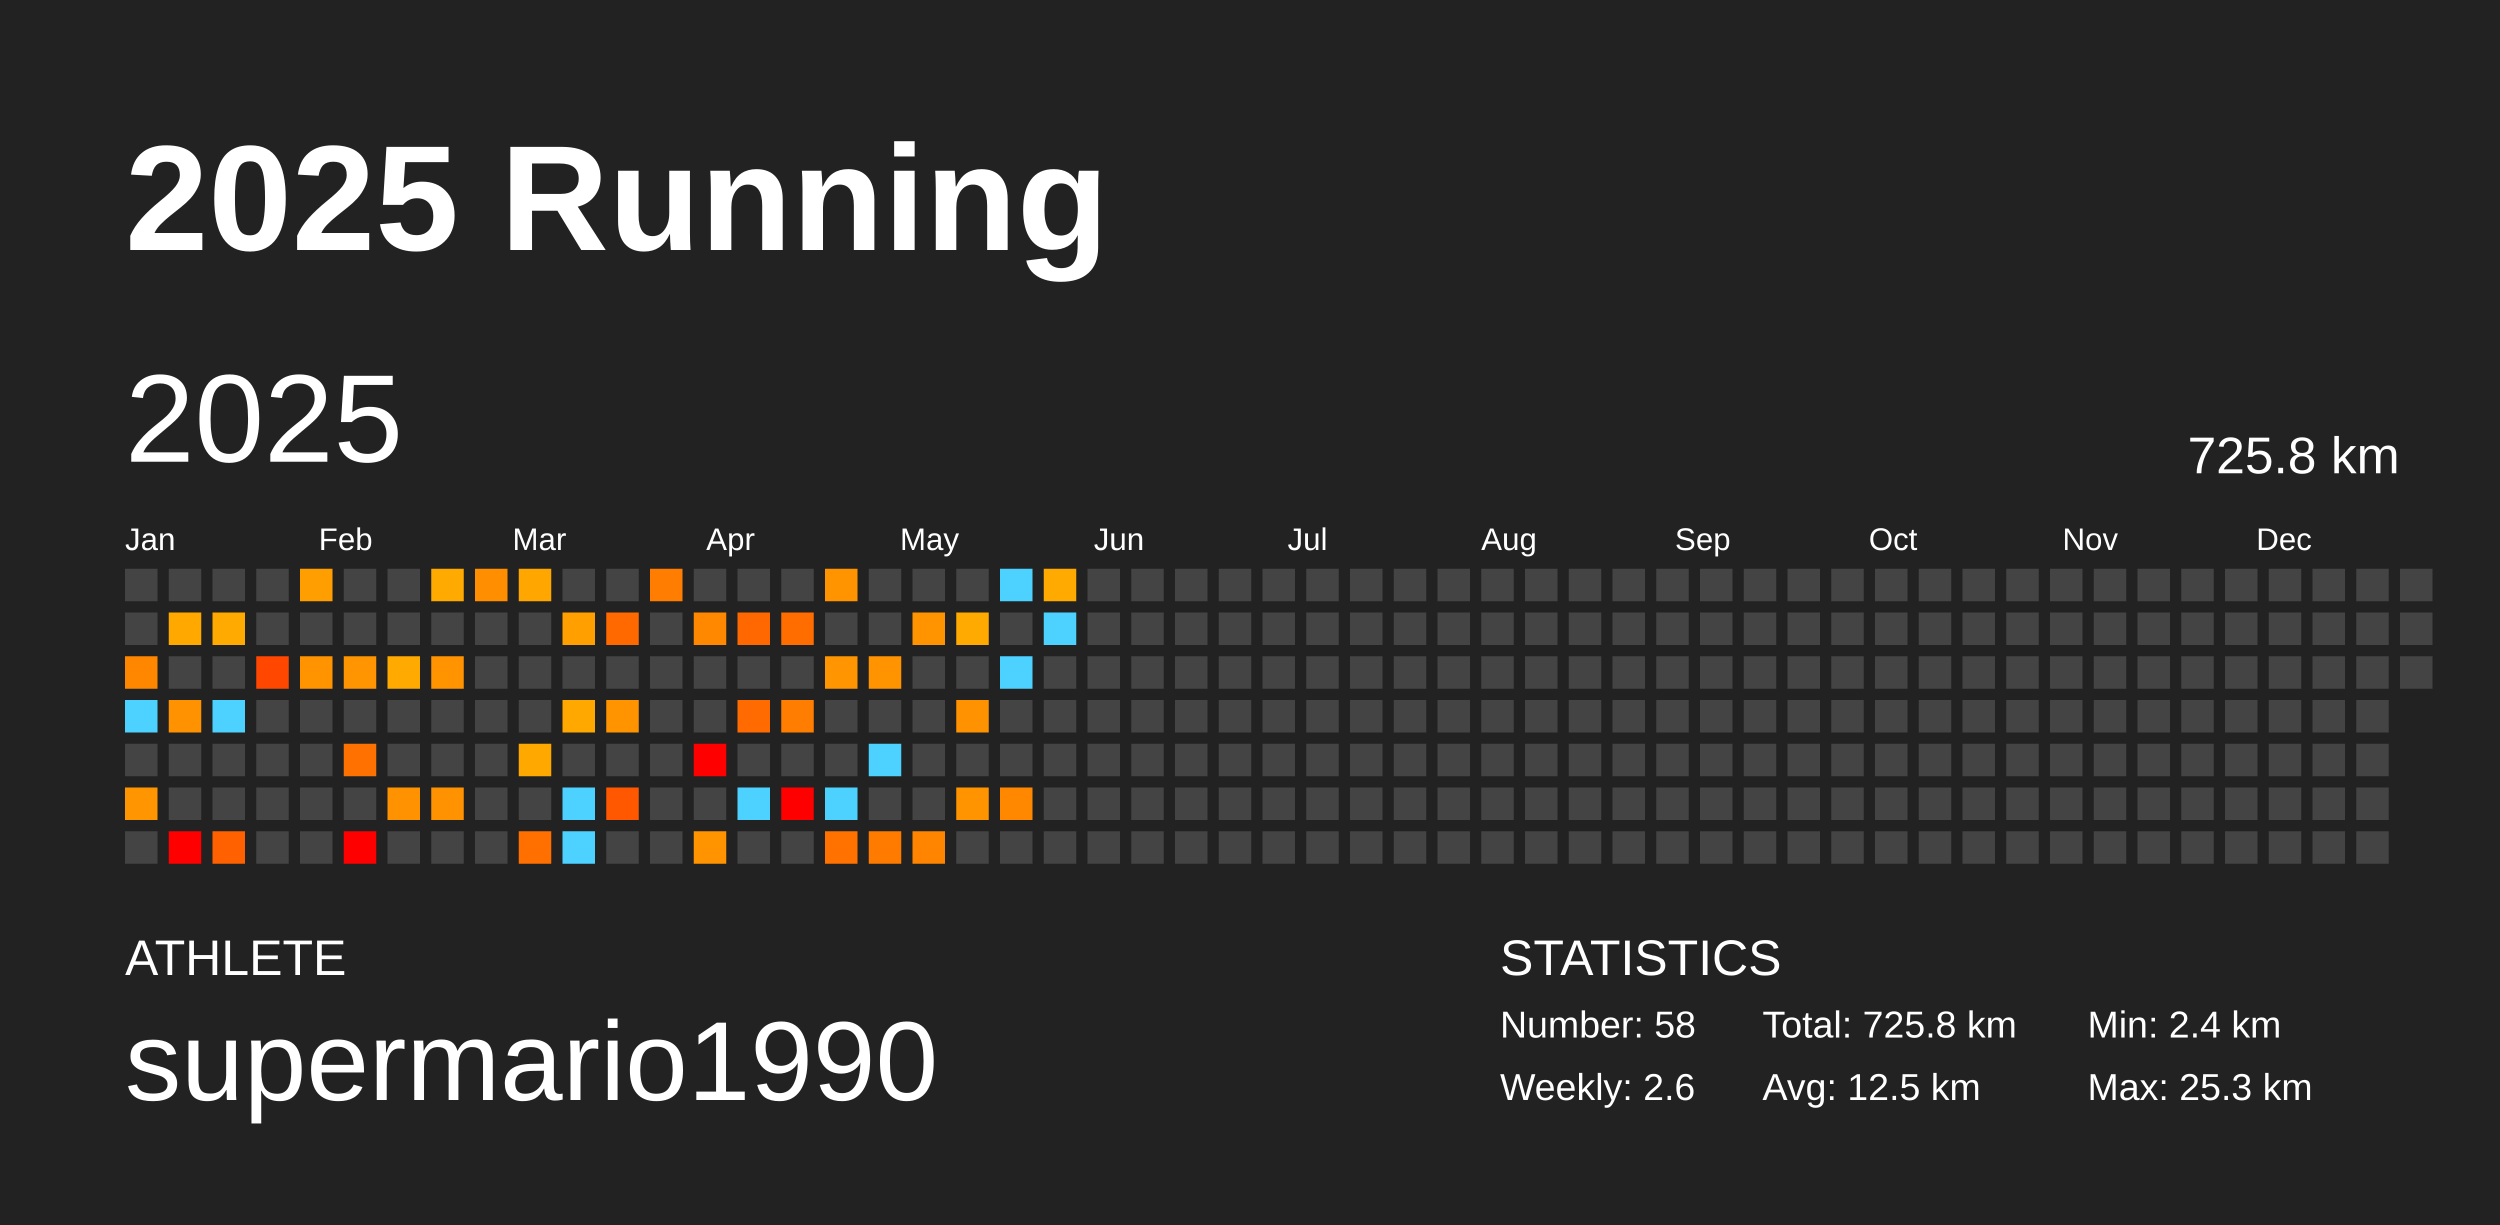
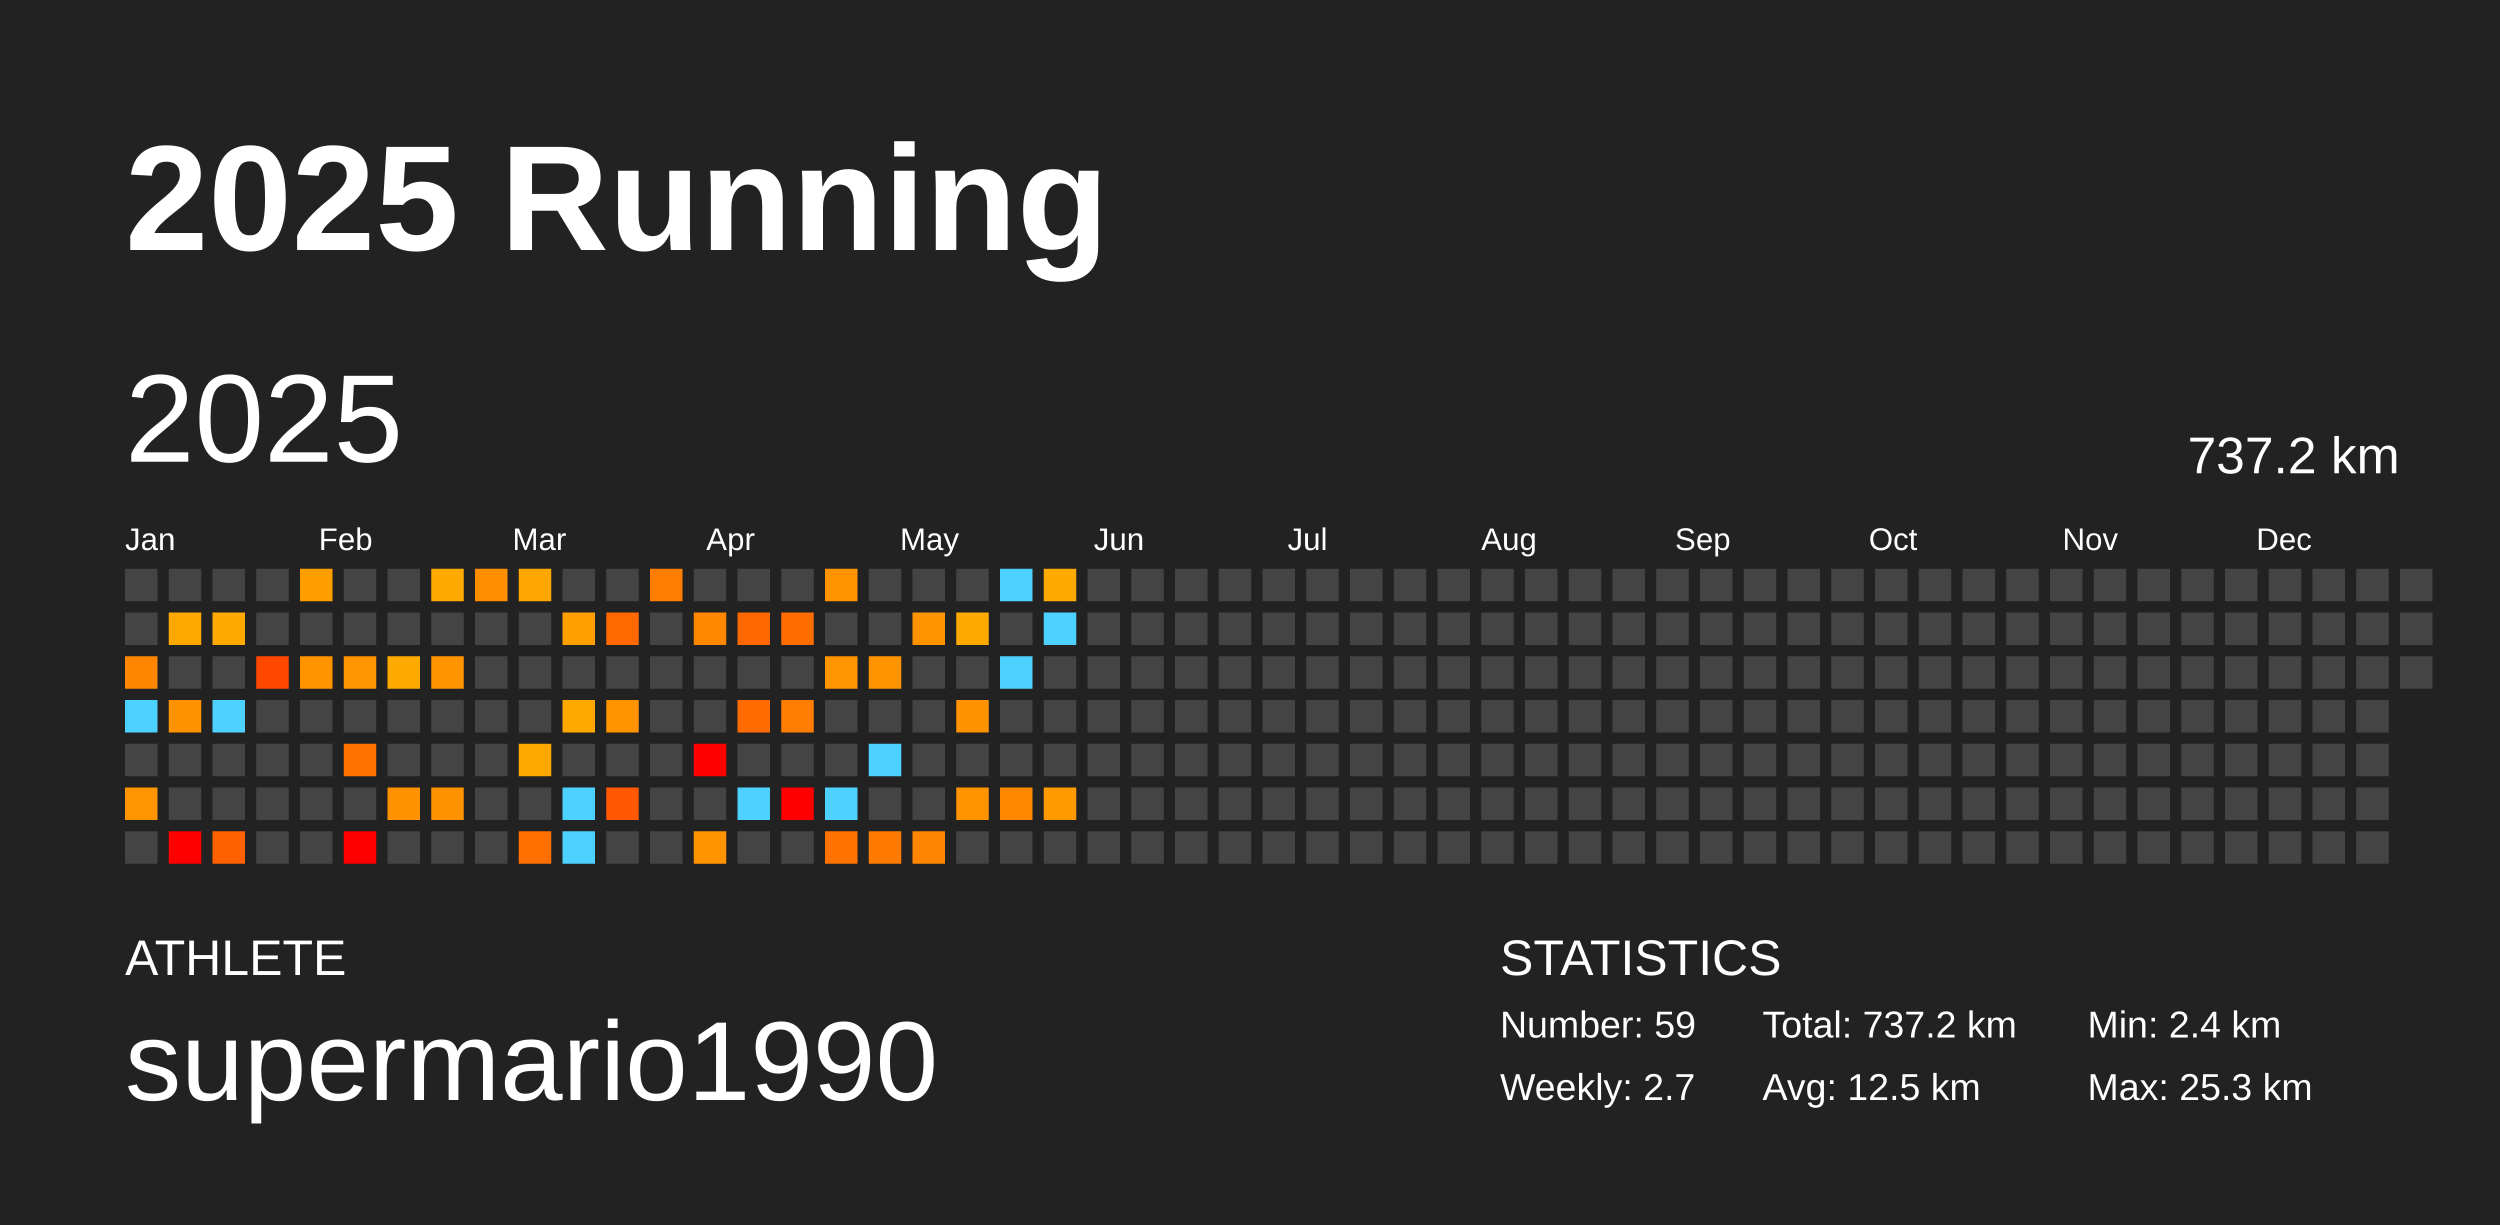
<svg xmlns="http://www.w3.org/2000/svg" baseProfile="full" height="98mm" version="1.1" viewBox="0,0,200,98" width="200mm">
  <defs />
  <rect fill="#222222" height="98" width="200" x="0" y="0" />
  <text fill="#FFFFFF" style="font-size:12px; font-family:Arial; font-weight:bold;" x="10" y="20">2025 Running</text>
  <text fill="#FFFFFF" style="font-size:4px; font-family:Arial" x="10" y="78">ATHLETE</text>
  <text fill="#FFFFFF" style="font-size:9px; font-family:Arial" x="10" y="88">supermario1990</text>
  <text fill="#FFFFFF" style="font-size:4px; font-family:Arial" x="120" y="78">STATISTICS</text>
-   <text fill="#FFFFFF" style="font-size:3px; font-family:Arial" x="120" y="83">Number: 58</text>
-   <text fill="#FFFFFF" style="font-size:3px; font-family:Arial" x="120" y="88">Weekly: 2.6</text>
-   <text fill="#FFFFFF" style="font-size:3px; font-family:Arial" x="141" y="83">Total: 725.8 km</text>
+   <text fill="#FFFFFF" style="font-size:3px; font-family:Arial" x="120" y="83">Number: 59</text>
+   <text fill="#FFFFFF" style="font-size:3px; font-family:Arial" x="120" y="88">Weekly: 2.7</text>
+   <text fill="#FFFFFF" style="font-size:3px; font-family:Arial" x="141" y="83">Total: 737.2 km</text>
  <text fill="#FFFFFF" style="font-size:3px; font-family:Arial" x="141" y="88">Avg: 12.5 km</text>
  <text fill="#FFFFFF" style="font-size:3px; font-family:Arial" x="167" y="83">Min: 2.4 km</text>
  <text fill="#FFFFFF" style="font-size:3px; font-family:Arial" x="167" y="88">Max: 25.3 km</text>
  <text dominant-baseline="hanging" fill="#FFFFFF" style="font-size:10.0px; font-family:Arial;" x="10" y="30">2025</text>
-   <text dominant-baseline="hanging" fill="#FFFFFF" style="font-size:4.125px; font-family:Arial;" x="175" y="35">725.8 km</text>
+   <text dominant-baseline="hanging" fill="#FFFFFF" style="font-size:4.125px; font-family:Arial;" x="175" y="35">737.2 km</text>
  <text fill="#FFFFFF" style="font-size:2.5px; font-family:Arial" x="10.0" y="44">Jan</text>
  <text fill="#FFFFFF" style="font-size:2.5px; font-family:Arial" x="25.5" y="44">Feb</text>
  <text fill="#FFFFFF" style="font-size:2.5px; font-family:Arial" x="41.0" y="44">Mar</text>
  <text fill="#FFFFFF" style="font-size:2.5px; font-family:Arial" x="56.5" y="44">Apr</text>
  <text fill="#FFFFFF" style="font-size:2.5px; font-family:Arial" x="72.0" y="44">May</text>
  <text fill="#FFFFFF" style="font-size:2.5px; font-family:Arial" x="87.5" y="44">Jun</text>
  <text fill="#FFFFFF" style="font-size:2.5px; font-family:Arial" x="103.0" y="44">Jul</text>
  <text fill="#FFFFFF" style="font-size:2.5px; font-family:Arial" x="118.5" y="44">Aug</text>
  <text fill="#FFFFFF" style="font-size:2.5px; font-family:Arial" x="134.0" y="44">Sep</text>
  <text fill="#FFFFFF" style="font-size:2.5px; font-family:Arial" x="149.5" y="44">Oct</text>
  <text fill="#FFFFFF" style="font-size:2.5px; font-family:Arial" x="165.0" y="44">Nov</text>
  <text fill="#FFFFFF" style="font-size:2.5px; font-family:Arial" x="180.5" y="44">Dec</text>
  <rect fill="#444444" height="2.6" width="2.6" x="10.0" y="45.5" />
  <rect fill="#444444" height="2.6" width="2.6" x="10.0" y="49.0" />
  <rect fill="#ff8700" height="2.6" width="2.6" x="10.0" y="52.5" />
  <rect fill="#4dd2ff" height="2.6" width="2.6" x="10.0" y="56.0" />
  <rect fill="#444444" height="2.6" width="2.6" x="10.0" y="59.5" />
  <rect fill="#ff9500" height="2.6" width="2.6" x="10.0" y="63.0" />
  <rect fill="#444444" height="2.6" width="2.6" x="10.0" y="66.5" />
  <rect fill="#444444" height="2.6" width="2.6" x="13.5" y="45.5" />
  <rect fill="#ffa900" height="2.6" width="2.6" x="13.5" y="49.0" />
  <rect fill="#444444" height="2.6" width="2.6" x="13.5" y="52.5" />
  <rect fill="#ff9200" height="2.6" width="2.6" x="13.5" y="56.0" />
  <rect fill="#444444" height="2.6" width="2.6" x="13.5" y="59.5" />
  <rect fill="#444444" height="2.6" width="2.6" x="13.5" y="63.0" />
  <rect fill="red" height="2.6" width="2.6" x="13.5" y="66.5" />
  <rect fill="#444444" height="2.6" width="2.6" x="17.0" y="45.5" />
  <rect fill="#ffaa00" height="2.6" width="2.6" x="17.0" y="49.0" />
  <rect fill="#444444" height="2.6" width="2.6" x="17.0" y="52.5" />
  <rect fill="#4dd2ff" height="2.6" width="2.6" x="17.0" y="56.0" />
  <rect fill="#444444" height="2.6" width="2.6" x="17.0" y="59.5" />
  <rect fill="#444444" height="2.6" width="2.6" x="17.0" y="63.0" />
  <rect fill="#ff6100" height="2.6" width="2.6" x="17.0" y="66.5" />
  <rect fill="#444444" height="2.6" width="2.6" x="20.5" y="45.5" />
  <rect fill="#444444" height="2.6" width="2.6" x="20.5" y="49.0" />
  <rect fill="#ff4700" height="2.6" width="2.6" x="20.5" y="52.5" />
  <rect fill="#444444" height="2.6" width="2.6" x="20.5" y="56.0" />
  <rect fill="#444444" height="2.6" width="2.6" x="20.5" y="59.5" />
  <rect fill="#444444" height="2.6" width="2.6" x="20.5" y="63.0" />
  <rect fill="#444444" height="2.6" width="2.6" x="20.5" y="66.5" />
  <rect fill="#ff9e00" height="2.6" width="2.6" x="24.0" y="45.5" />
  <rect fill="#444444" height="2.6" width="2.6" x="24.0" y="49.0" />
  <rect fill="#ff9400" height="2.6" width="2.6" x="24.0" y="52.5" />
  <rect fill="#444444" height="2.6" width="2.6" x="24.0" y="56.0" />
  <rect fill="#444444" height="2.6" width="2.6" x="24.0" y="59.5" />
  <rect fill="#444444" height="2.6" width="2.6" x="24.0" y="63.0" />
  <rect fill="#444444" height="2.6" width="2.6" x="24.0" y="66.5" />
  <rect fill="#444444" height="2.6" width="2.6" x="27.5" y="45.5" />
  <rect fill="#444444" height="2.6" width="2.6" x="27.5" y="49.0" />
  <rect fill="#ff9500" height="2.6" width="2.6" x="27.5" y="52.5" />
  <rect fill="#444444" height="2.6" width="2.6" x="27.5" y="56.0" />
  <rect fill="#ff7100" height="2.6" width="2.6" x="27.5" y="59.5" />
  <rect fill="#444444" height="2.6" width="2.6" x="27.5" y="63.0" />
  <rect fill="red" height="2.6" width="2.6" x="27.5" y="66.5" />
  <rect fill="#444444" height="2.6" width="2.6" x="31.0" y="45.5" />
  <rect fill="#444444" height="2.6" width="2.6" x="31.0" y="49.0" />
  <rect fill="#ffaa00" height="2.6" width="2.6" x="31.0" y="52.5" />
  <rect fill="#444444" height="2.6" width="2.6" x="31.0" y="56.0" />
  <rect fill="#444444" height="2.6" width="2.6" x="31.0" y="59.5" />
  <rect fill="#ff9200" height="2.6" width="2.6" x="31.0" y="63.0" />
  <rect fill="#444444" height="2.6" width="2.6" x="31.0" y="66.5" />
  <rect fill="#ffaa00" height="2.6" width="2.6" x="34.5" y="45.5" />
  <rect fill="#444444" height="2.6" width="2.6" x="34.5" y="49.0" />
  <rect fill="#ff9300" height="2.6" width="2.6" x="34.5" y="52.5" />
  <rect fill="#444444" height="2.6" width="2.6" x="34.5" y="56.0" />
  <rect fill="#444444" height="2.6" width="2.6" x="34.5" y="59.5" />
  <rect fill="#ff9200" height="2.6" width="2.6" x="34.5" y="63.0" />
  <rect fill="#444444" height="2.6" width="2.6" x="34.5" y="66.5" />
  <rect fill="#ff8e00" height="2.6" width="2.6" x="38.0" y="45.5" />
  <rect fill="#444444" height="2.6" width="2.6" x="38.0" y="49.0" />
  <rect fill="#444444" height="2.6" width="2.6" x="38.0" y="52.5" />
  <rect fill="#444444" height="2.6" width="2.6" x="38.0" y="56.0" />
  <rect fill="#444444" height="2.6" width="2.6" x="38.0" y="59.5" />
  <rect fill="#444444" height="2.6" width="2.6" x="38.0" y="63.0" />
  <rect fill="#444444" height="2.6" width="2.6" x="38.0" y="66.5" />
  <rect fill="#ffa700" height="2.6" width="2.6" x="41.5" y="45.5" />
  <rect fill="#444444" height="2.6" width="2.6" x="41.5" y="49.0" />
  <rect fill="#444444" height="2.6" width="2.6" x="41.5" y="52.5" />
  <rect fill="#444444" height="2.6" width="2.6" x="41.5" y="56.0" />
  <rect fill="#ffa900" height="2.6" width="2.6" x="41.5" y="59.5" />
  <rect fill="#444444" height="2.6" width="2.6" x="41.5" y="63.0" />
  <rect fill="#ff7000" height="2.6" width="2.6" x="41.5" y="66.5" />
  <rect fill="#444444" height="2.6" width="2.6" x="45.0" y="45.5" />
  <rect fill="#ff9f00" height="2.6" width="2.6" x="45.0" y="49.0" />
  <rect fill="#444444" height="2.6" width="2.6" x="45.0" y="52.5" />
  <rect fill="#ffa800" height="2.6" width="2.6" x="45.0" y="56.0" />
  <rect fill="#444444" height="2.6" width="2.6" x="45.0" y="59.5" />
  <rect fill="#4dd2ff" height="2.6" width="2.6" x="45.0" y="63.0" />
  <rect fill="#4dd2ff" height="2.6" width="2.6" x="45.0" y="66.5" />
  <rect fill="#444444" height="2.6" width="2.6" x="48.5" y="45.5" />
  <rect fill="#ff6900" height="2.6" width="2.6" x="48.5" y="49.0" />
  <rect fill="#444444" height="2.6" width="2.6" x="48.5" y="52.5" />
  <rect fill="#ff9300" height="2.6" width="2.6" x="48.5" y="56.0" />
  <rect fill="#444444" height="2.6" width="2.6" x="48.5" y="59.5" />
  <rect fill="#ff5800" height="2.6" width="2.6" x="48.5" y="63.0" />
  <rect fill="#444444" height="2.6" width="2.6" x="48.5" y="66.5" />
  <rect fill="#ff7d00" height="2.6" width="2.6" x="52.0" y="45.5" />
  <rect fill="#444444" height="2.6" width="2.6" x="52.0" y="49.0" />
  <rect fill="#444444" height="2.6" width="2.6" x="52.0" y="52.5" />
  <rect fill="#444444" height="2.6" width="2.6" x="52.0" y="56.0" />
  <rect fill="#444444" height="2.6" width="2.6" x="52.0" y="59.5" />
  <rect fill="#444444" height="2.6" width="2.6" x="52.0" y="63.0" />
  <rect fill="#444444" height="2.6" width="2.6" x="52.0" y="66.5" />
  <rect fill="#444444" height="2.6" width="2.6" x="55.5" y="45.5" />
  <rect fill="#ff8800" height="2.6" width="2.6" x="55.5" y="49.0" />
  <rect fill="#444444" height="2.6" width="2.6" x="55.5" y="52.5" />
  <rect fill="#444444" height="2.6" width="2.6" x="55.5" y="56.0" />
  <rect fill="red" height="2.6" width="2.6" x="55.5" y="59.5" />
  <rect fill="#444444" height="2.6" width="2.6" x="55.5" y="63.0" />
  <rect fill="#ff9400" height="2.6" width="2.6" x="55.5" y="66.5" />
  <rect fill="#444444" height="2.6" width="2.6" x="59.0" y="45.5" />
  <rect fill="#ff6700" height="2.6" width="2.6" x="59.0" y="49.0" />
  <rect fill="#444444" height="2.6" width="2.6" x="59.0" y="52.5" />
  <rect fill="#ff6b00" height="2.6" width="2.6" x="59.0" y="56.0" />
  <rect fill="#444444" height="2.6" width="2.6" x="59.0" y="59.5" />
  <rect fill="#4dd2ff" height="2.6" width="2.6" x="59.0" y="63.0" />
  <rect fill="#444444" height="2.6" width="2.6" x="59.0" y="66.5" />
  <rect fill="#444444" height="2.6" width="2.6" x="62.5" y="45.5" />
  <rect fill="#ff6c00" height="2.6" width="2.6" x="62.5" y="49.0" />
  <rect fill="#444444" height="2.6" width="2.6" x="62.5" y="52.5" />
  <rect fill="#ff7d00" height="2.6" width="2.6" x="62.5" y="56.0" />
  <rect fill="#444444" height="2.6" width="2.6" x="62.5" y="59.5" />
  <rect fill="red" height="2.6" width="2.6" x="62.5" y="63.0" />
  <rect fill="#444444" height="2.6" width="2.6" x="62.5" y="66.5" />
  <rect fill="#ff9400" height="2.6" width="2.6" x="66.0" y="45.5" />
  <rect fill="#444444" height="2.6" width="2.6" x="66.0" y="49.0" />
  <rect fill="#ff9500" height="2.6" width="2.6" x="66.0" y="52.5" />
  <rect fill="#444444" height="2.6" width="2.6" x="66.0" y="56.0" />
  <rect fill="#444444" height="2.6" width="2.6" x="66.0" y="59.5" />
  <rect fill="#4dd2ff" height="2.6" width="2.6" x="66.0" y="63.0" />
  <rect fill="#ff7200" height="2.6" width="2.6" x="66.0" y="66.5" />
  <rect fill="#444444" height="2.6" width="2.6" x="69.5" y="45.5" />
  <rect fill="#444444" height="2.6" width="2.6" x="69.5" y="49.0" />
  <rect fill="#ff9400" height="2.6" width="2.6" x="69.5" y="52.5" />
  <rect fill="#444444" height="2.6" width="2.6" x="69.5" y="56.0" />
  <rect fill="#4dd2ff" height="2.6" width="2.6" x="69.5" y="59.5" />
  <rect fill="#444444" height="2.6" width="2.6" x="69.5" y="63.0" />
  <rect fill="#ff7b00" height="2.6" width="2.6" x="69.5" y="66.5" />
  <rect fill="#444444" height="2.6" width="2.6" x="73.0" y="45.5" />
  <rect fill="#ff9400" height="2.6" width="2.6" x="73.0" y="49.0" />
  <rect fill="#444444" height="2.6" width="2.6" x="73.0" y="52.5" />
  <rect fill="#444444" height="2.6" width="2.6" x="73.0" y="56.0" />
  <rect fill="#444444" height="2.6" width="2.6" x="73.0" y="59.5" />
  <rect fill="#444444" height="2.6" width="2.6" x="73.0" y="63.0" />
  <rect fill="#ff8500" height="2.6" width="2.6" x="73.0" y="66.5" />
  <rect fill="#444444" height="2.6" width="2.6" x="76.5" y="45.5" />
  <rect fill="#ffaa00" height="2.6" width="2.6" x="76.5" y="49.0" />
  <rect fill="#444444" height="2.6" width="2.6" x="76.5" y="52.5" />
  <rect fill="#ff9200" height="2.6" width="2.6" x="76.5" y="56.0" />
  <rect fill="#444444" height="2.6" width="2.6" x="76.5" y="59.5" />
  <rect fill="#ff9300" height="2.6" width="2.6" x="76.5" y="63.0" />
  <rect fill="#444444" height="2.6" width="2.6" x="76.5" y="66.5" />
  <rect fill="#4dd2ff" height="2.6" width="2.6" x="80.0" y="45.5" />
  <rect fill="#444444" height="2.6" width="2.6" x="80.0" y="49.0" />
  <rect fill="#4dd2ff" height="2.6" width="2.6" x="80.0" y="52.5" />
  <rect fill="#444444" height="2.6" width="2.6" x="80.0" y="56.0" />
  <rect fill="#444444" height="2.6" width="2.6" x="80.0" y="59.5" />
  <rect fill="#ff8800" height="2.6" width="2.6" x="80.0" y="63.0" />
  <rect fill="#444444" height="2.6" width="2.6" x="80.0" y="66.5" />
  <rect fill="#ffaa00" height="2.6" width="2.6" x="83.5" y="45.5" />
  <rect fill="#4dd2ff" height="2.6" width="2.6" x="83.5" y="49.0" />
  <rect fill="#444444" height="2.6" width="2.6" x="83.5" y="52.5" />
  <rect fill="#444444" height="2.6" width="2.6" x="83.5" y="56.0" />
  <rect fill="#444444" height="2.6" width="2.6" x="83.5" y="59.5" />
-   <rect fill="#444444" height="2.6" width="2.6" x="83.5" y="63.0" />
+   <rect fill="#ff9b00" height="2.6" width="2.6" x="83.5" y="63.0" />
  <rect fill="#444444" height="2.6" width="2.6" x="83.5" y="66.5" />
  <rect fill="#444444" height="2.6" width="2.6" x="87.0" y="45.5" />
  <rect fill="#444444" height="2.6" width="2.6" x="87.0" y="49.0" />
  <rect fill="#444444" height="2.6" width="2.6" x="87.0" y="52.5" />
  <rect fill="#444444" height="2.6" width="2.6" x="87.0" y="56.0" />
  <rect fill="#444444" height="2.6" width="2.6" x="87.0" y="59.5" />
  <rect fill="#444444" height="2.6" width="2.6" x="87.0" y="63.0" />
  <rect fill="#444444" height="2.6" width="2.6" x="87.0" y="66.5" />
  <rect fill="#444444" height="2.6" width="2.6" x="90.5" y="45.5" />
  <rect fill="#444444" height="2.6" width="2.6" x="90.5" y="49.0" />
  <rect fill="#444444" height="2.6" width="2.6" x="90.5" y="52.5" />
  <rect fill="#444444" height="2.6" width="2.6" x="90.5" y="56.0" />
  <rect fill="#444444" height="2.6" width="2.6" x="90.5" y="59.5" />
  <rect fill="#444444" height="2.6" width="2.6" x="90.5" y="63.0" />
  <rect fill="#444444" height="2.6" width="2.6" x="90.5" y="66.5" />
  <rect fill="#444444" height="2.6" width="2.6" x="94.0" y="45.5" />
  <rect fill="#444444" height="2.6" width="2.6" x="94.0" y="49.0" />
  <rect fill="#444444" height="2.6" width="2.6" x="94.0" y="52.5" />
  <rect fill="#444444" height="2.6" width="2.6" x="94.0" y="56.0" />
  <rect fill="#444444" height="2.6" width="2.6" x="94.0" y="59.5" />
  <rect fill="#444444" height="2.6" width="2.6" x="94.0" y="63.0" />
  <rect fill="#444444" height="2.6" width="2.6" x="94.0" y="66.5" />
  <rect fill="#444444" height="2.6" width="2.6" x="97.5" y="45.5" />
  <rect fill="#444444" height="2.6" width="2.6" x="97.5" y="49.0" />
  <rect fill="#444444" height="2.6" width="2.6" x="97.5" y="52.5" />
  <rect fill="#444444" height="2.6" width="2.6" x="97.5" y="56.0" />
  <rect fill="#444444" height="2.6" width="2.6" x="97.5" y="59.5" />
  <rect fill="#444444" height="2.6" width="2.6" x="97.5" y="63.0" />
  <rect fill="#444444" height="2.6" width="2.6" x="97.5" y="66.5" />
  <rect fill="#444444" height="2.6" width="2.6" x="101.0" y="45.5" />
  <rect fill="#444444" height="2.6" width="2.6" x="101.0" y="49.0" />
  <rect fill="#444444" height="2.6" width="2.6" x="101.0" y="52.5" />
  <rect fill="#444444" height="2.6" width="2.6" x="101.0" y="56.0" />
  <rect fill="#444444" height="2.6" width="2.6" x="101.0" y="59.5" />
  <rect fill="#444444" height="2.6" width="2.6" x="101.0" y="63.0" />
  <rect fill="#444444" height="2.6" width="2.6" x="101.0" y="66.5" />
  <rect fill="#444444" height="2.6" width="2.6" x="104.5" y="45.5" />
  <rect fill="#444444" height="2.6" width="2.6" x="104.5" y="49.0" />
  <rect fill="#444444" height="2.6" width="2.6" x="104.5" y="52.5" />
  <rect fill="#444444" height="2.6" width="2.6" x="104.5" y="56.0" />
  <rect fill="#444444" height="2.6" width="2.6" x="104.5" y="59.5" />
  <rect fill="#444444" height="2.6" width="2.6" x="104.5" y="63.0" />
  <rect fill="#444444" height="2.6" width="2.6" x="104.5" y="66.5" />
  <rect fill="#444444" height="2.6" width="2.6" x="108.0" y="45.5" />
  <rect fill="#444444" height="2.6" width="2.6" x="108.0" y="49.0" />
  <rect fill="#444444" height="2.6" width="2.6" x="108.0" y="52.5" />
  <rect fill="#444444" height="2.6" width="2.6" x="108.0" y="56.0" />
  <rect fill="#444444" height="2.6" width="2.6" x="108.0" y="59.5" />
  <rect fill="#444444" height="2.6" width="2.6" x="108.0" y="63.0" />
  <rect fill="#444444" height="2.6" width="2.6" x="108.0" y="66.5" />
  <rect fill="#444444" height="2.6" width="2.6" x="111.5" y="45.5" />
  <rect fill="#444444" height="2.6" width="2.6" x="111.5" y="49.0" />
  <rect fill="#444444" height="2.6" width="2.6" x="111.5" y="52.5" />
  <rect fill="#444444" height="2.6" width="2.6" x="111.5" y="56.0" />
  <rect fill="#444444" height="2.6" width="2.6" x="111.5" y="59.5" />
  <rect fill="#444444" height="2.6" width="2.6" x="111.5" y="63.0" />
  <rect fill="#444444" height="2.6" width="2.6" x="111.5" y="66.5" />
  <rect fill="#444444" height="2.6" width="2.6" x="115.0" y="45.5" />
  <rect fill="#444444" height="2.6" width="2.6" x="115.0" y="49.0" />
  <rect fill="#444444" height="2.6" width="2.6" x="115.0" y="52.5" />
  <rect fill="#444444" height="2.6" width="2.6" x="115.0" y="56.0" />
  <rect fill="#444444" height="2.6" width="2.6" x="115.0" y="59.5" />
  <rect fill="#444444" height="2.6" width="2.6" x="115.0" y="63.0" />
  <rect fill="#444444" height="2.6" width="2.6" x="115.0" y="66.5" />
  <rect fill="#444444" height="2.6" width="2.6" x="118.5" y="45.5" />
  <rect fill="#444444" height="2.6" width="2.6" x="118.5" y="49.0" />
  <rect fill="#444444" height="2.6" width="2.6" x="118.5" y="52.5" />
  <rect fill="#444444" height="2.6" width="2.6" x="118.5" y="56.0" />
  <rect fill="#444444" height="2.6" width="2.6" x="118.5" y="59.5" />
  <rect fill="#444444" height="2.6" width="2.6" x="118.5" y="63.0" />
  <rect fill="#444444" height="2.6" width="2.6" x="118.5" y="66.5" />
  <rect fill="#444444" height="2.6" width="2.6" x="122.0" y="45.5" />
  <rect fill="#444444" height="2.6" width="2.6" x="122.0" y="49.0" />
  <rect fill="#444444" height="2.6" width="2.6" x="122.0" y="52.5" />
  <rect fill="#444444" height="2.6" width="2.6" x="122.0" y="56.0" />
  <rect fill="#444444" height="2.6" width="2.6" x="122.0" y="59.5" />
  <rect fill="#444444" height="2.6" width="2.6" x="122.0" y="63.0" />
  <rect fill="#444444" height="2.6" width="2.6" x="122.0" y="66.5" />
  <rect fill="#444444" height="2.6" width="2.6" x="125.5" y="45.5" />
  <rect fill="#444444" height="2.6" width="2.6" x="125.5" y="49.0" />
  <rect fill="#444444" height="2.6" width="2.6" x="125.5" y="52.5" />
  <rect fill="#444444" height="2.6" width="2.6" x="125.5" y="56.0" />
  <rect fill="#444444" height="2.6" width="2.6" x="125.5" y="59.5" />
  <rect fill="#444444" height="2.6" width="2.6" x="125.5" y="63.0" />
  <rect fill="#444444" height="2.6" width="2.6" x="125.5" y="66.5" />
  <rect fill="#444444" height="2.6" width="2.6" x="129.0" y="45.5" />
  <rect fill="#444444" height="2.6" width="2.6" x="129.0" y="49.0" />
  <rect fill="#444444" height="2.6" width="2.6" x="129.0" y="52.5" />
  <rect fill="#444444" height="2.6" width="2.6" x="129.0" y="56.0" />
  <rect fill="#444444" height="2.6" width="2.6" x="129.0" y="59.5" />
  <rect fill="#444444" height="2.6" width="2.6" x="129.0" y="63.0" />
  <rect fill="#444444" height="2.6" width="2.6" x="129.0" y="66.5" />
  <rect fill="#444444" height="2.6" width="2.6" x="132.5" y="45.5" />
  <rect fill="#444444" height="2.6" width="2.6" x="132.5" y="49.0" />
  <rect fill="#444444" height="2.6" width="2.6" x="132.5" y="52.5" />
  <rect fill="#444444" height="2.6" width="2.6" x="132.5" y="56.0" />
  <rect fill="#444444" height="2.6" width="2.6" x="132.5" y="59.5" />
  <rect fill="#444444" height="2.6" width="2.6" x="132.5" y="63.0" />
  <rect fill="#444444" height="2.6" width="2.6" x="132.5" y="66.5" />
  <rect fill="#444444" height="2.6" width="2.6" x="136.0" y="45.5" />
  <rect fill="#444444" height="2.6" width="2.6" x="136.0" y="49.0" />
  <rect fill="#444444" height="2.6" width="2.6" x="136.0" y="52.5" />
  <rect fill="#444444" height="2.6" width="2.6" x="136.0" y="56.0" />
  <rect fill="#444444" height="2.6" width="2.6" x="136.0" y="59.5" />
  <rect fill="#444444" height="2.6" width="2.6" x="136.0" y="63.0" />
  <rect fill="#444444" height="2.6" width="2.6" x="136.0" y="66.5" />
  <rect fill="#444444" height="2.6" width="2.6" x="139.5" y="45.5" />
  <rect fill="#444444" height="2.6" width="2.6" x="139.5" y="49.0" />
  <rect fill="#444444" height="2.6" width="2.6" x="139.5" y="52.5" />
  <rect fill="#444444" height="2.6" width="2.6" x="139.5" y="56.0" />
  <rect fill="#444444" height="2.6" width="2.6" x="139.5" y="59.5" />
  <rect fill="#444444" height="2.6" width="2.6" x="139.5" y="63.0" />
  <rect fill="#444444" height="2.6" width="2.6" x="139.5" y="66.5" />
  <rect fill="#444444" height="2.6" width="2.6" x="143.0" y="45.5" />
  <rect fill="#444444" height="2.6" width="2.6" x="143.0" y="49.0" />
  <rect fill="#444444" height="2.6" width="2.6" x="143.0" y="52.5" />
  <rect fill="#444444" height="2.6" width="2.6" x="143.0" y="56.0" />
  <rect fill="#444444" height="2.6" width="2.6" x="143.0" y="59.5" />
  <rect fill="#444444" height="2.6" width="2.6" x="143.0" y="63.0" />
  <rect fill="#444444" height="2.6" width="2.6" x="143.0" y="66.5" />
  <rect fill="#444444" height="2.6" width="2.6" x="146.5" y="45.5" />
  <rect fill="#444444" height="2.6" width="2.6" x="146.5" y="49.0" />
  <rect fill="#444444" height="2.6" width="2.6" x="146.5" y="52.5" />
  <rect fill="#444444" height="2.6" width="2.6" x="146.5" y="56.0" />
  <rect fill="#444444" height="2.6" width="2.6" x="146.5" y="59.5" />
  <rect fill="#444444" height="2.6" width="2.6" x="146.5" y="63.0" />
  <rect fill="#444444" height="2.6" width="2.6" x="146.5" y="66.5" />
  <rect fill="#444444" height="2.6" width="2.6" x="150.0" y="45.5" />
  <rect fill="#444444" height="2.6" width="2.6" x="150.0" y="49.0" />
  <rect fill="#444444" height="2.6" width="2.6" x="150.0" y="52.5" />
  <rect fill="#444444" height="2.6" width="2.6" x="150.0" y="56.0" />
  <rect fill="#444444" height="2.6" width="2.6" x="150.0" y="59.5" />
  <rect fill="#444444" height="2.6" width="2.6" x="150.0" y="63.0" />
  <rect fill="#444444" height="2.6" width="2.6" x="150.0" y="66.5" />
  <rect fill="#444444" height="2.6" width="2.6" x="153.5" y="45.5" />
  <rect fill="#444444" height="2.6" width="2.6" x="153.5" y="49.0" />
  <rect fill="#444444" height="2.6" width="2.6" x="153.5" y="52.5" />
  <rect fill="#444444" height="2.6" width="2.6" x="153.5" y="56.0" />
  <rect fill="#444444" height="2.6" width="2.6" x="153.5" y="59.5" />
  <rect fill="#444444" height="2.6" width="2.6" x="153.5" y="63.0" />
  <rect fill="#444444" height="2.6" width="2.6" x="153.5" y="66.5" />
  <rect fill="#444444" height="2.6" width="2.6" x="157.0" y="45.5" />
  <rect fill="#444444" height="2.6" width="2.6" x="157.0" y="49.0" />
  <rect fill="#444444" height="2.6" width="2.6" x="157.0" y="52.5" />
  <rect fill="#444444" height="2.6" width="2.6" x="157.0" y="56.0" />
  <rect fill="#444444" height="2.6" width="2.6" x="157.0" y="59.5" />
  <rect fill="#444444" height="2.6" width="2.6" x="157.0" y="63.0" />
  <rect fill="#444444" height="2.6" width="2.6" x="157.0" y="66.5" />
  <rect fill="#444444" height="2.6" width="2.6" x="160.5" y="45.5" />
  <rect fill="#444444" height="2.6" width="2.6" x="160.5" y="49.0" />
  <rect fill="#444444" height="2.6" width="2.6" x="160.5" y="52.5" />
  <rect fill="#444444" height="2.6" width="2.6" x="160.5" y="56.0" />
  <rect fill="#444444" height="2.6" width="2.6" x="160.5" y="59.5" />
  <rect fill="#444444" height="2.6" width="2.6" x="160.5" y="63.0" />
  <rect fill="#444444" height="2.6" width="2.6" x="160.5" y="66.5" />
  <rect fill="#444444" height="2.6" width="2.6" x="164.0" y="45.5" />
  <rect fill="#444444" height="2.6" width="2.6" x="164.0" y="49.0" />
  <rect fill="#444444" height="2.6" width="2.6" x="164.0" y="52.5" />
  <rect fill="#444444" height="2.6" width="2.6" x="164.0" y="56.0" />
  <rect fill="#444444" height="2.6" width="2.6" x="164.0" y="59.5" />
  <rect fill="#444444" height="2.6" width="2.6" x="164.0" y="63.0" />
  <rect fill="#444444" height="2.6" width="2.6" x="164.0" y="66.5" />
  <rect fill="#444444" height="2.6" width="2.6" x="167.5" y="45.5" />
  <rect fill="#444444" height="2.6" width="2.6" x="167.5" y="49.0" />
  <rect fill="#444444" height="2.6" width="2.6" x="167.5" y="52.5" />
  <rect fill="#444444" height="2.6" width="2.6" x="167.5" y="56.0" />
  <rect fill="#444444" height="2.6" width="2.6" x="167.5" y="59.5" />
  <rect fill="#444444" height="2.6" width="2.6" x="167.5" y="63.0" />
  <rect fill="#444444" height="2.6" width="2.6" x="167.5" y="66.5" />
  <rect fill="#444444" height="2.6" width="2.6" x="171.0" y="45.5" />
  <rect fill="#444444" height="2.6" width="2.6" x="171.0" y="49.0" />
  <rect fill="#444444" height="2.6" width="2.6" x="171.0" y="52.5" />
  <rect fill="#444444" height="2.6" width="2.6" x="171.0" y="56.0" />
  <rect fill="#444444" height="2.6" width="2.6" x="171.0" y="59.5" />
  <rect fill="#444444" height="2.6" width="2.6" x="171.0" y="63.0" />
  <rect fill="#444444" height="2.6" width="2.6" x="171.0" y="66.5" />
  <rect fill="#444444" height="2.6" width="2.6" x="174.5" y="45.5" />
  <rect fill="#444444" height="2.6" width="2.6" x="174.5" y="49.0" />
  <rect fill="#444444" height="2.6" width="2.6" x="174.5" y="52.5" />
  <rect fill="#444444" height="2.6" width="2.6" x="174.5" y="56.0" />
  <rect fill="#444444" height="2.6" width="2.6" x="174.5" y="59.5" />
  <rect fill="#444444" height="2.6" width="2.6" x="174.5" y="63.0" />
  <rect fill="#444444" height="2.6" width="2.6" x="174.5" y="66.5" />
  <rect fill="#444444" height="2.6" width="2.6" x="178.0" y="45.5" />
  <rect fill="#444444" height="2.6" width="2.6" x="178.0" y="49.0" />
  <rect fill="#444444" height="2.6" width="2.6" x="178.0" y="52.5" />
  <rect fill="#444444" height="2.6" width="2.6" x="178.0" y="56.0" />
  <rect fill="#444444" height="2.6" width="2.6" x="178.0" y="59.5" />
  <rect fill="#444444" height="2.6" width="2.6" x="178.0" y="63.0" />
  <rect fill="#444444" height="2.6" width="2.6" x="178.0" y="66.5" />
  <rect fill="#444444" height="2.6" width="2.6" x="181.5" y="45.5" />
  <rect fill="#444444" height="2.6" width="2.6" x="181.5" y="49.0" />
  <rect fill="#444444" height="2.6" width="2.6" x="181.5" y="52.5" />
  <rect fill="#444444" height="2.6" width="2.6" x="181.5" y="56.0" />
  <rect fill="#444444" height="2.6" width="2.6" x="181.5" y="59.5" />
  <rect fill="#444444" height="2.6" width="2.6" x="181.5" y="63.0" />
  <rect fill="#444444" height="2.6" width="2.6" x="181.5" y="66.5" />
  <rect fill="#444444" height="2.6" width="2.6" x="185.0" y="45.5" />
  <rect fill="#444444" height="2.6" width="2.6" x="185.0" y="49.0" />
  <rect fill="#444444" height="2.6" width="2.6" x="185.0" y="52.5" />
  <rect fill="#444444" height="2.6" width="2.6" x="185.0" y="56.0" />
  <rect fill="#444444" height="2.6" width="2.6" x="185.0" y="59.5" />
  <rect fill="#444444" height="2.6" width="2.6" x="185.0" y="63.0" />
  <rect fill="#444444" height="2.6" width="2.6" x="185.0" y="66.5" />
  <rect fill="#444444" height="2.6" width="2.6" x="188.5" y="45.5" />
  <rect fill="#444444" height="2.6" width="2.6" x="188.5" y="49.0" />
  <rect fill="#444444" height="2.6" width="2.6" x="188.5" y="52.5" />
  <rect fill="#444444" height="2.6" width="2.6" x="188.5" y="56.0" />
  <rect fill="#444444" height="2.6" width="2.6" x="188.5" y="59.5" />
  <rect fill="#444444" height="2.6" width="2.6" x="188.5" y="63.0" />
  <rect fill="#444444" height="2.6" width="2.6" x="188.5" y="66.5" />
  <rect fill="#444444" height="2.6" width="2.6" x="192.0" y="45.5" />
  <rect fill="#444444" height="2.6" width="2.6" x="192.0" y="49.0" />
  <rect fill="#444444" height="2.6" width="2.6" x="192.0" y="52.5" />
</svg>
